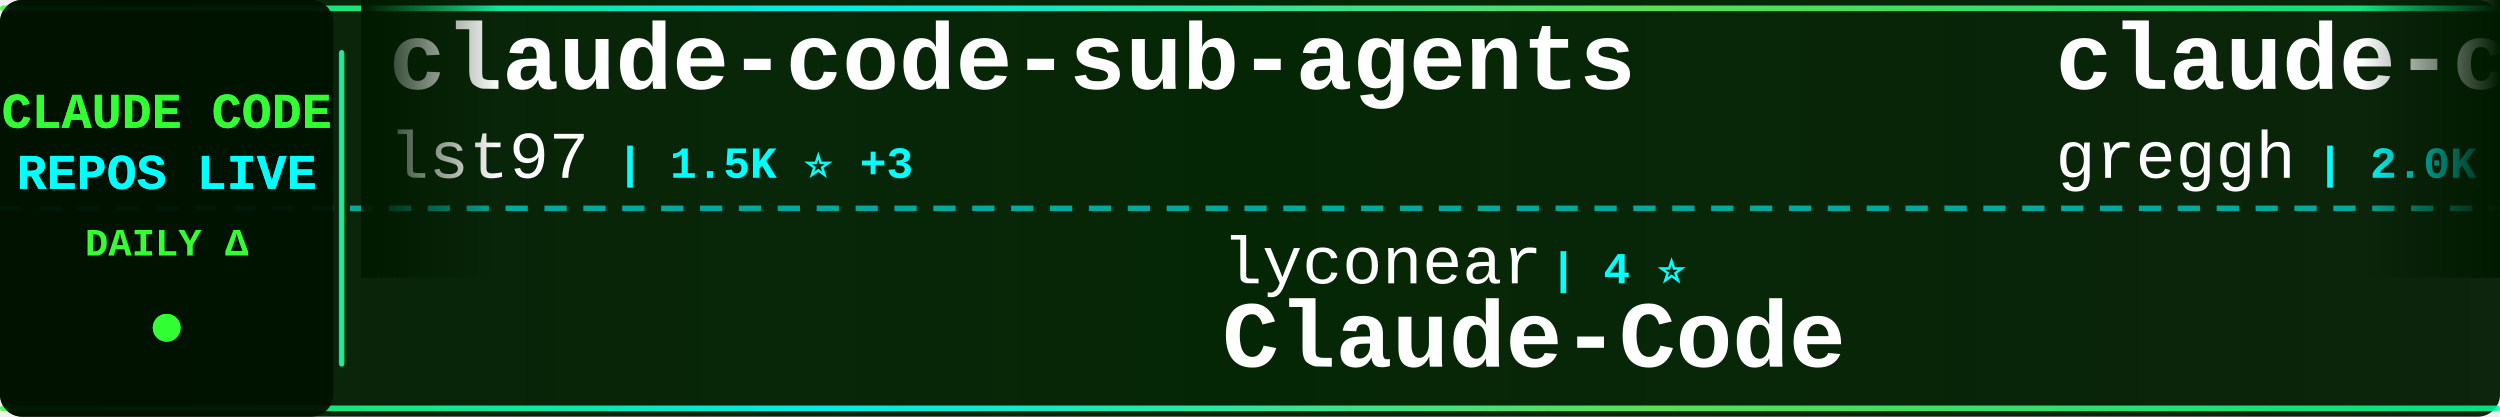
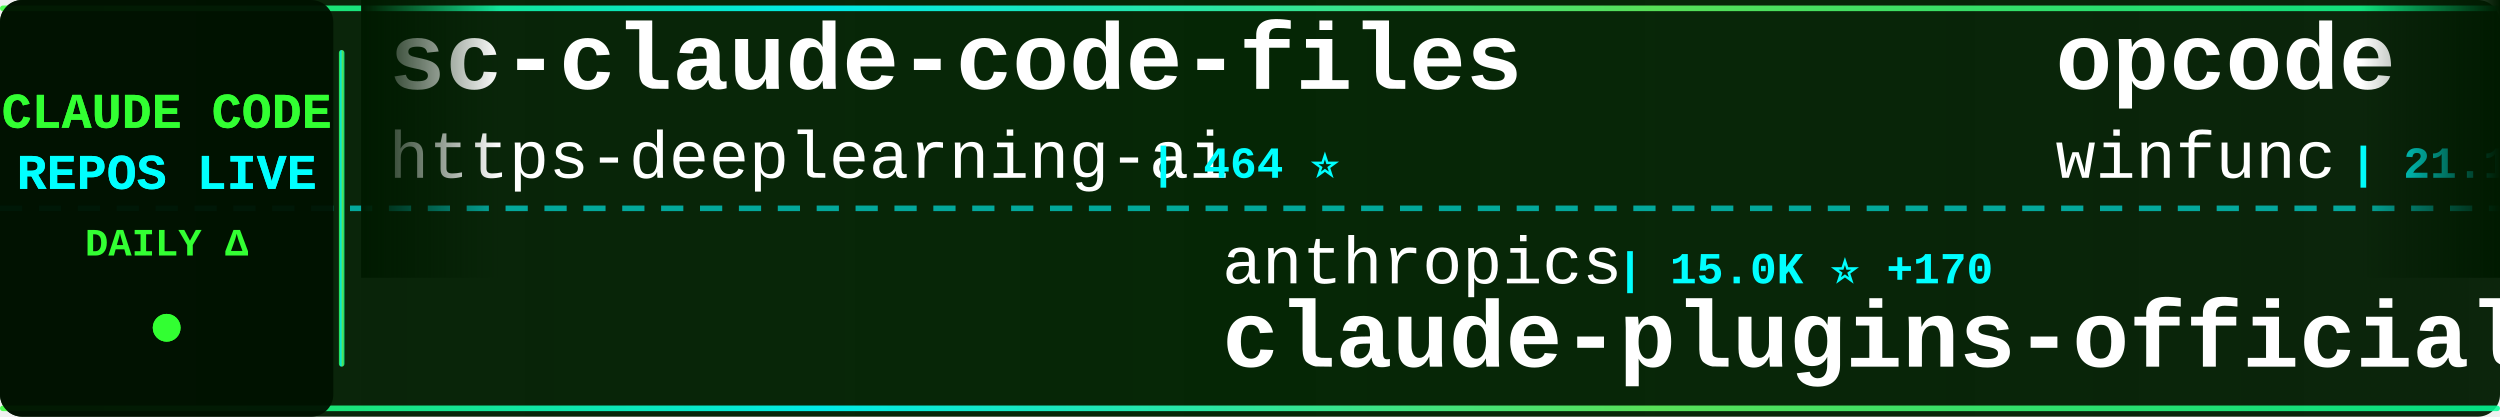
<svg xmlns="http://www.w3.org/2000/svg" width="900" height="150">
  <defs>
    <linearGradient id="tickerBg" x1="0%" y1="0%" x2="100%" y2="0%">
      <stop offset="0%" style="stop-color:#001a00;stop-opacity:0.95" />
      <stop offset="50%" style="stop-color:#002200;stop-opacity:0.98" />
      <stop offset="100%" style="stop-color:#001a00;stop-opacity:0.95" />
    </linearGradient>
    <linearGradient id="borderGrad" x1="0%" y1="0%" x2="100%" y2="0%">
      <stop offset="0%" style="stop-color:#33ff33;stop-opacity:0.85">
        <animate attributeName="stop-opacity" values="0.85;1;0.85" dur="2s" repeatCount="indefinite" />
      </stop>
      <stop offset="33%" style="stop-color:#00ffff;stop-opacity:0.9">
        <animate attributeName="stop-opacity" values="0.9;1;0.9" dur="2.2s" repeatCount="indefinite" />
      </stop>
      <stop offset="66%" style="stop-color:#66ff66;stop-opacity:0.85">
        <animate attributeName="stop-opacity" values="0.85;1;0.85" dur="1.8s" repeatCount="indefinite" />
      </stop>
      <stop offset="100%" style="stop-color:#00ff99;stop-opacity:0.85">
        <animate attributeName="stop-opacity" values="0.85;1;0.85" dur="2s" repeatCount="indefinite" />
      </stop>
    </linearGradient>
    <filter id="textGlow">
      <feGaussianBlur stdDeviation="0.1" result="coloredBlur" />
      <feMerge>
        <feMergeNode in="coloredBlur" />
        <feMergeNode in="SourceGraphic" />
      </feMerge>
    </filter>
    <filter id="metricGlow">
      <feGaussianBlur stdDeviation="0.2" result="coloredBlur" />
      <feMerge>
        <feMergeNode in="coloredBlur" />
        <feMergeNode in="SourceGraphic" />
      </feMerge>
    </filter>
    <linearGradient id="leftFade" x1="0%" y1="0%" x2="100%" y2="0%">
      <stop offset="0%" style="stop-color:#001a00;stop-opacity:1" />
      <stop offset="100%" style="stop-color:#001a00;stop-opacity:0" />
    </linearGradient>
    <linearGradient id="rightFade" x1="0%" y1="0%" x2="100%" y2="0%">
      <stop offset="0%" style="stop-color:#001a00;stop-opacity:0" />
      <stop offset="100%" style="stop-color:#001a00;stop-opacity:1" />
    </linearGradient>
  </defs>
  <rect width="900" height="150" fill="url(#tickerBg)" rx="8" />
  <rect x="0" y="2" width="900" height="2" fill="url(#borderGrad)" rx="1" />
  <rect x="0" y="146" width="900" height="2" fill="url(#borderGrad)" rx="1" />
  <line x1="0" y1="75" x2="900" y2="75" stroke="#00ffff" stroke-width="2" stroke-dasharray="8 6" opacity="0.6" />
  <rect x="0" y="0" width="120" height="150" fill="#001100" opacity="0.95" rx="8" />
  <text x="60" y="46" font-family="'Courier New', monospace" font-size="18" font-weight="bold" fill="#33ff33" text-anchor="middle" filter="url(#textGlow)">
    CLAUDE CODE
  </text>
  <text x="60" y="68" font-family="'Courier New', monospace" font-size="18" font-weight="bold" fill="#00ffff" text-anchor="middle" filter="url(#textGlow)">
    REPOS LIVE
  </text>
  <text x="60" y="92" font-family="'Courier New', monospace" font-size="14" font-weight="bold" fill="#33ff33" text-anchor="middle">
    DAILY Δ
  </text>
  <circle cx="60" cy="118" r="5" fill="#33ff33" filter="url(#metricGlow)">
    <animate attributeName="r" values="4;6;4" dur="1.5s" repeatCount="indefinite" />
    <animate attributeName="opacity" values="0.6;1;0.6" dur="1.5s" repeatCount="indefinite" />
  </circle>
  <rect x="122" y="18" width="2" height="114" fill="url(#borderGrad)" rx="1" />
  <clipPath id="tickerClip">
    <rect x="130" y="0" width="770" height="150" />
  </clipPath>
  <g clip-path="url(#tickerClip)">
    <g id="tickerItems">
      <animateTransform attributeName="transform" attributeType="XML" type="translate" from="0 0" to="-3000 0" dur="54s" repeatCount="indefinite" />
      <g transform="translate(0, 0)">
-         <text x="140" y="32" font-family="'Courier New', monospace" font-size="34" font-weight="bold" fill="#ffffff">claude-code-sub-agents</text>
-         <text x="140" y="64" font-family="'Courier New', monospace" font-size="24" font-weight="normal" fill="#ffffff" opacity="1.0">lst97</text>
-         <text x="222" y="64" font-family="'Courier New', monospace" font-size="16" font-weight="bold" fill="#00ffff"> | 1.5K ⭐ +3</text>
+         <text x="140" y="32" font-family="'Courier New', monospace" font-size="34" font-weight="bold" fill="#ffffff">sc-claude-code-files</text>
+         <text x="140" y="64" font-family="'Courier New', monospace" font-size="24" font-weight="normal" fill="#ffffff" opacity="1.0">https-deeplearning-ai</text>
+         <text x="414" y="64" font-family="'Courier New', monospace" font-size="16" font-weight="bold" fill="#00ffff"> | 464 ⭐</text>
      </g>
      <g transform="translate(300, 0)">
-         <text x="140" y="102" font-family="'Courier New', monospace" font-size="24" font-weight="normal" fill="#ffffff" opacity="1.0">lyconear</text>
-         <text x="258" y="102" font-family="'Courier New', monospace" font-size="16" font-weight="bold" fill="#00ffff"> | 4 ⭐</text>
-         <text x="140" y="132" font-family="'Courier New', monospace" font-size="34" font-weight="bold" fill="#ffffff">Claude-Code</text>
+         <text x="140" y="102" font-family="'Courier New', monospace" font-size="24" font-weight="normal" fill="#ffffff" opacity="1.0">anthropics</text>
+         <text x="282" y="102" font-family="'Courier New', monospace" font-size="16" font-weight="bold" fill="#00ffff"> | 15.0K ⭐ +170</text>
+         <text x="140" y="132" font-family="'Courier New', monospace" font-size="34" font-weight="bold" fill="#ffffff">claude-plugins-official</text>
      </g>
      <g transform="translate(600, 0)">
-         <text x="140" y="32" font-family="'Courier New', monospace" font-size="34" font-weight="bold" fill="#ffffff">claude-code.nvim</text>
-         <text x="140" y="64" font-family="'Courier New', monospace" font-size="24" font-weight="normal" fill="#ffffff" opacity="1.0">greggh</text>
-         <text x="234" y="64" font-family="'Courier New', monospace" font-size="16" font-weight="bold" fill="#00ffff"> | 2.0K ⭐ +5</text>
+         <text x="140" y="32" font-family="'Courier New', monospace" font-size="34" font-weight="bold" fill="#ffffff">opcode</text>
+         <text x="140" y="64" font-family="'Courier New', monospace" font-size="24" font-weight="normal" fill="#ffffff" opacity="1.0">winfunc</text>
+         <text x="246" y="64" font-family="'Courier New', monospace" font-size="16" font-weight="bold" fill="#00ffff"> | 21.1K ⭐ +23</text>
      </g>
      <g transform="translate(900, 0)">
-         <text x="140" y="102" font-family="'Courier New', monospace" font-size="24" font-weight="normal" fill="#ffffff" opacity="1.0">RichardAtCT</text>
-         <text x="294" y="102" font-family="'Courier New', monospace" font-size="16" font-weight="bold" fill="#00ffff"> | 2.3K ⭐ +13</text>
-         <text x="140" y="132" font-family="'Courier New', monospace" font-size="34" font-weight="bold" fill="#ffffff">claude-code-telegram</text>
+         <text x="140" y="102" font-family="'Courier New', monospace" font-size="24" font-weight="normal" fill="#ffffff" opacity="1.0">anthropics</text>
+         <text x="282" y="102" font-family="'Courier New', monospace" font-size="16" font-weight="bold" fill="#00ffff"> | 1.9K ⭐ +23</text>
+         <text x="140" y="132" font-family="'Courier New', monospace" font-size="34" font-weight="bold" fill="#ffffff">claude-agent-sdk-demos</text>
      </g>
      <g transform="translate(1200, 0)">
-         <text x="140" y="32" font-family="'Courier New', monospace" font-size="34" font-weight="bold" fill="#ffffff">oh-my-claudecode</text>
-         <text x="140" y="64" font-family="'Courier New', monospace" font-size="24" font-weight="normal" fill="#ffffff" opacity="1.0">Yeachan-Heo</text>
-         <text x="294" y="64" font-family="'Courier New', monospace" font-size="16" font-weight="bold" fill="#00ffff"> | 13.4K ⭐ +1.4K</text>
+         <text x="140" y="32" font-family="'Courier New', monospace" font-size="34" font-weight="bold" fill="#ffffff">ralph</text>
+         <text x="140" y="64" font-family="'Courier New', monospace" font-size="24" font-weight="normal" fill="#ffffff" opacity="1.0">snarktank</text>
+         <text x="270" y="64" font-family="'Courier New', monospace" font-size="16" font-weight="bold" fill="#00ffff"> | 13.9K ⭐ +68</text>
      </g>
      <g transform="translate(1500, 0)">
-         <text x="140" y="102" font-family="'Courier New', monospace" font-size="24" font-weight="normal" fill="#ffffff" opacity="1.0">carlvellotti</text>
-         <text x="306" y="102" font-family="'Courier New', monospace" font-size="16" font-weight="bold" fill="#00ffff"> | 1.7K ⭐ +4</text>
-         <text x="140" y="132" font-family="'Courier New', monospace" font-size="34" font-weight="bold" fill="#ffffff">claude-code-pm-course</text>
+         <text x="140" y="102" font-family="'Courier New', monospace" font-size="24" font-weight="normal" fill="#ffffff" opacity="1.0">KimYx0207</text>
+         <text x="270" y="102" font-family="'Courier New', monospace" font-size="16" font-weight="bold" fill="#00ffff"> | 2.4K ⭐ +35</text>
+         <text x="140" y="132" font-family="'Courier New', monospace" font-size="34" font-weight="bold" fill="#ffffff">Claude-Code-x-OpenClaw-G...</text>
      </g>
      <g transform="translate(1800, 0)">
-         <text x="140" y="32" font-family="'Courier New', monospace" font-size="34" font-weight="bold" fill="#ffffff">claude-code-plugins-plus...</text>
-         <text x="140" y="64" font-family="'Courier New', monospace" font-size="24" font-weight="normal" fill="#ffffff" opacity="1.0">jeremylongshore</text>
-         <text x="342" y="64" font-family="'Courier New', monospace" font-size="16" font-weight="bold" fill="#00ffff"> | 1.7K ⭐ +8</text>
+         <text x="140" y="32" font-family="'Courier New', monospace" font-size="34" font-weight="bold" fill="#ffffff">superpowers</text>
+         <text x="140" y="64" font-family="'Courier New', monospace" font-size="24" font-weight="normal" fill="#ffffff" opacity="1.0">obra</text>
+         <text x="210" y="64" font-family="'Courier New', monospace" font-size="16" font-weight="bold" fill="#00ffff"> | 118.1K ⭐ +2.8K</text>
      </g>
      <g transform="translate(2100, 0)">
-         <text x="140" y="102" font-family="'Courier New', monospace" font-size="24" font-weight="normal" fill="#ffffff" opacity="1.0">jarrodwatts</text>
-         <text x="294" y="102" font-family="'Courier New', monospace" font-size="16" font-weight="bold" fill="#00ffff"> | 999 ⭐ +1</text>
-         <text x="140" y="132" font-family="'Courier New', monospace" font-size="34" font-weight="bold" fill="#ffffff">claude-code-config</text>
+         <text x="140" y="102" font-family="'Courier New', monospace" font-size="24" font-weight="normal" fill="#ffffff" opacity="1.0">revfactory</text>
+         <text x="282" y="102" font-family="'Courier New', monospace" font-size="16" font-weight="bold" fill="#00ffff"> | 766 ⭐ +1</text>
+         <text x="140" y="132" font-family="'Courier New', monospace" font-size="34" font-weight="bold" fill="#ffffff">claude-code-mastering</text>
      </g>
      <g transform="translate(2400, 0)">
-         <text x="140" y="32" font-family="'Courier New', monospace" font-size="34" font-weight="bold" fill="#ffffff">nanoclaw</text>
-         <text x="140" y="64" font-family="'Courier New', monospace" font-size="24" font-weight="normal" fill="#ffffff" opacity="1.0">qwibitai</text>
-         <text x="258" y="64" font-family="'Courier New', monospace" font-size="16" font-weight="bold" fill="#00ffff"> | 25.7K ⭐ +119</text>
+         <text x="140" y="32" font-family="'Courier New', monospace" font-size="34" font-weight="bold" fill="#ffffff">claude-code-telegram</text>
+         <text x="140" y="64" font-family="'Courier New', monospace" font-size="24" font-weight="normal" fill="#ffffff" opacity="1.0">RichardAtCT</text>
+         <text x="294" y="64" font-family="'Courier New', monospace" font-size="16" font-weight="bold" fill="#00ffff"> | 2.3K ⭐ +8</text>
      </g>
      <g transform="translate(2700, 0)">
-         <text x="140" y="102" font-family="'Courier New', monospace" font-size="24" font-weight="normal" fill="#ffffff" opacity="1.0">anthropics</text>
-         <text x="282" y="102" font-family="'Courier New', monospace" font-size="16" font-weight="bold" fill="#00ffff"> | 700 ⭐ +20</text>
-         <text x="140" y="132" font-family="'Courier New', monospace" font-size="34" font-weight="bold" fill="#ffffff">claude-code-base-action</text>
+         <text x="140" y="102" font-family="'Courier New', monospace" font-size="24" font-weight="normal" fill="#ffffff" opacity="1.0">frankbria</text>
+         <text x="270" y="102" font-family="'Courier New', monospace" font-size="16" font-weight="bold" fill="#00ffff"> | 8.2K ⭐ +25</text>
+         <text x="140" y="132" font-family="'Courier New', monospace" font-size="34" font-weight="bold" fill="#ffffff">ralph-claude-code</text>
      </g>
      <g transform="translate(3000, 0)">
-         <text x="140" y="32" font-family="'Courier New', monospace" font-size="34" font-weight="bold" fill="#ffffff">claude-code-sub-agents</text>
-         <text x="140" y="64" font-family="'Courier New', monospace" font-size="24" font-weight="normal" fill="#ffffff" opacity="1.0">lst97</text>
-         <text x="222" y="64" font-family="'Courier New', monospace" font-size="16" font-weight="bold" fill="#00ffff"> | 1.5K ⭐ +3</text>
+         <text x="140" y="32" font-family="'Courier New', monospace" font-size="34" font-weight="bold" fill="#ffffff">sc-claude-code-files</text>
+         <text x="140" y="64" font-family="'Courier New', monospace" font-size="24" font-weight="normal" fill="#ffffff" opacity="1.0">https-deeplearning-ai</text>
+         <text x="414" y="64" font-family="'Courier New', monospace" font-size="16" font-weight="bold" fill="#00ffff"> | 464 ⭐</text>
      </g>
      <g transform="translate(3300, 0)">
-         <text x="140" y="102" font-family="'Courier New', monospace" font-size="24" font-weight="normal" fill="#ffffff" opacity="1.0">lyconear</text>
-         <text x="258" y="102" font-family="'Courier New', monospace" font-size="16" font-weight="bold" fill="#00ffff"> | 4 ⭐</text>
-         <text x="140" y="132" font-family="'Courier New', monospace" font-size="34" font-weight="bold" fill="#ffffff">Claude-Code</text>
+         <text x="140" y="102" font-family="'Courier New', monospace" font-size="24" font-weight="normal" fill="#ffffff" opacity="1.0">anthropics</text>
+         <text x="282" y="102" font-family="'Courier New', monospace" font-size="16" font-weight="bold" fill="#00ffff"> | 15.0K ⭐ +170</text>
+         <text x="140" y="132" font-family="'Courier New', monospace" font-size="34" font-weight="bold" fill="#ffffff">claude-plugins-official</text>
      </g>
      <g transform="translate(3600, 0)">
-         <text x="140" y="32" font-family="'Courier New', monospace" font-size="34" font-weight="bold" fill="#ffffff">claude-code.nvim</text>
-         <text x="140" y="64" font-family="'Courier New', monospace" font-size="24" font-weight="normal" fill="#ffffff" opacity="1.0">greggh</text>
-         <text x="234" y="64" font-family="'Courier New', monospace" font-size="16" font-weight="bold" fill="#00ffff"> | 2.0K ⭐ +5</text>
+         <text x="140" y="32" font-family="'Courier New', monospace" font-size="34" font-weight="bold" fill="#ffffff">opcode</text>
+         <text x="140" y="64" font-family="'Courier New', monospace" font-size="24" font-weight="normal" fill="#ffffff" opacity="1.0">winfunc</text>
+         <text x="246" y="64" font-family="'Courier New', monospace" font-size="16" font-weight="bold" fill="#00ffff"> | 21.1K ⭐ +23</text>
      </g>
      <g transform="translate(3900, 0)">
-         <text x="140" y="102" font-family="'Courier New', monospace" font-size="24" font-weight="normal" fill="#ffffff" opacity="1.0">RichardAtCT</text>
-         <text x="294" y="102" font-family="'Courier New', monospace" font-size="16" font-weight="bold" fill="#00ffff"> | 2.3K ⭐ +13</text>
-         <text x="140" y="132" font-family="'Courier New', monospace" font-size="34" font-weight="bold" fill="#ffffff">claude-code-telegram</text>
+         <text x="140" y="102" font-family="'Courier New', monospace" font-size="24" font-weight="normal" fill="#ffffff" opacity="1.0">anthropics</text>
+         <text x="282" y="102" font-family="'Courier New', monospace" font-size="16" font-weight="bold" fill="#00ffff"> | 1.9K ⭐ +23</text>
+         <text x="140" y="132" font-family="'Courier New', monospace" font-size="34" font-weight="bold" fill="#ffffff">claude-agent-sdk-demos</text>
      </g>
    </g>
  </g>
  <rect x="130" y="0" width="50" height="100" fill="url(#leftFade)" />
  <rect x="850" y="0" width="50" height="100" fill="url(#rightFade)" />
</svg>
